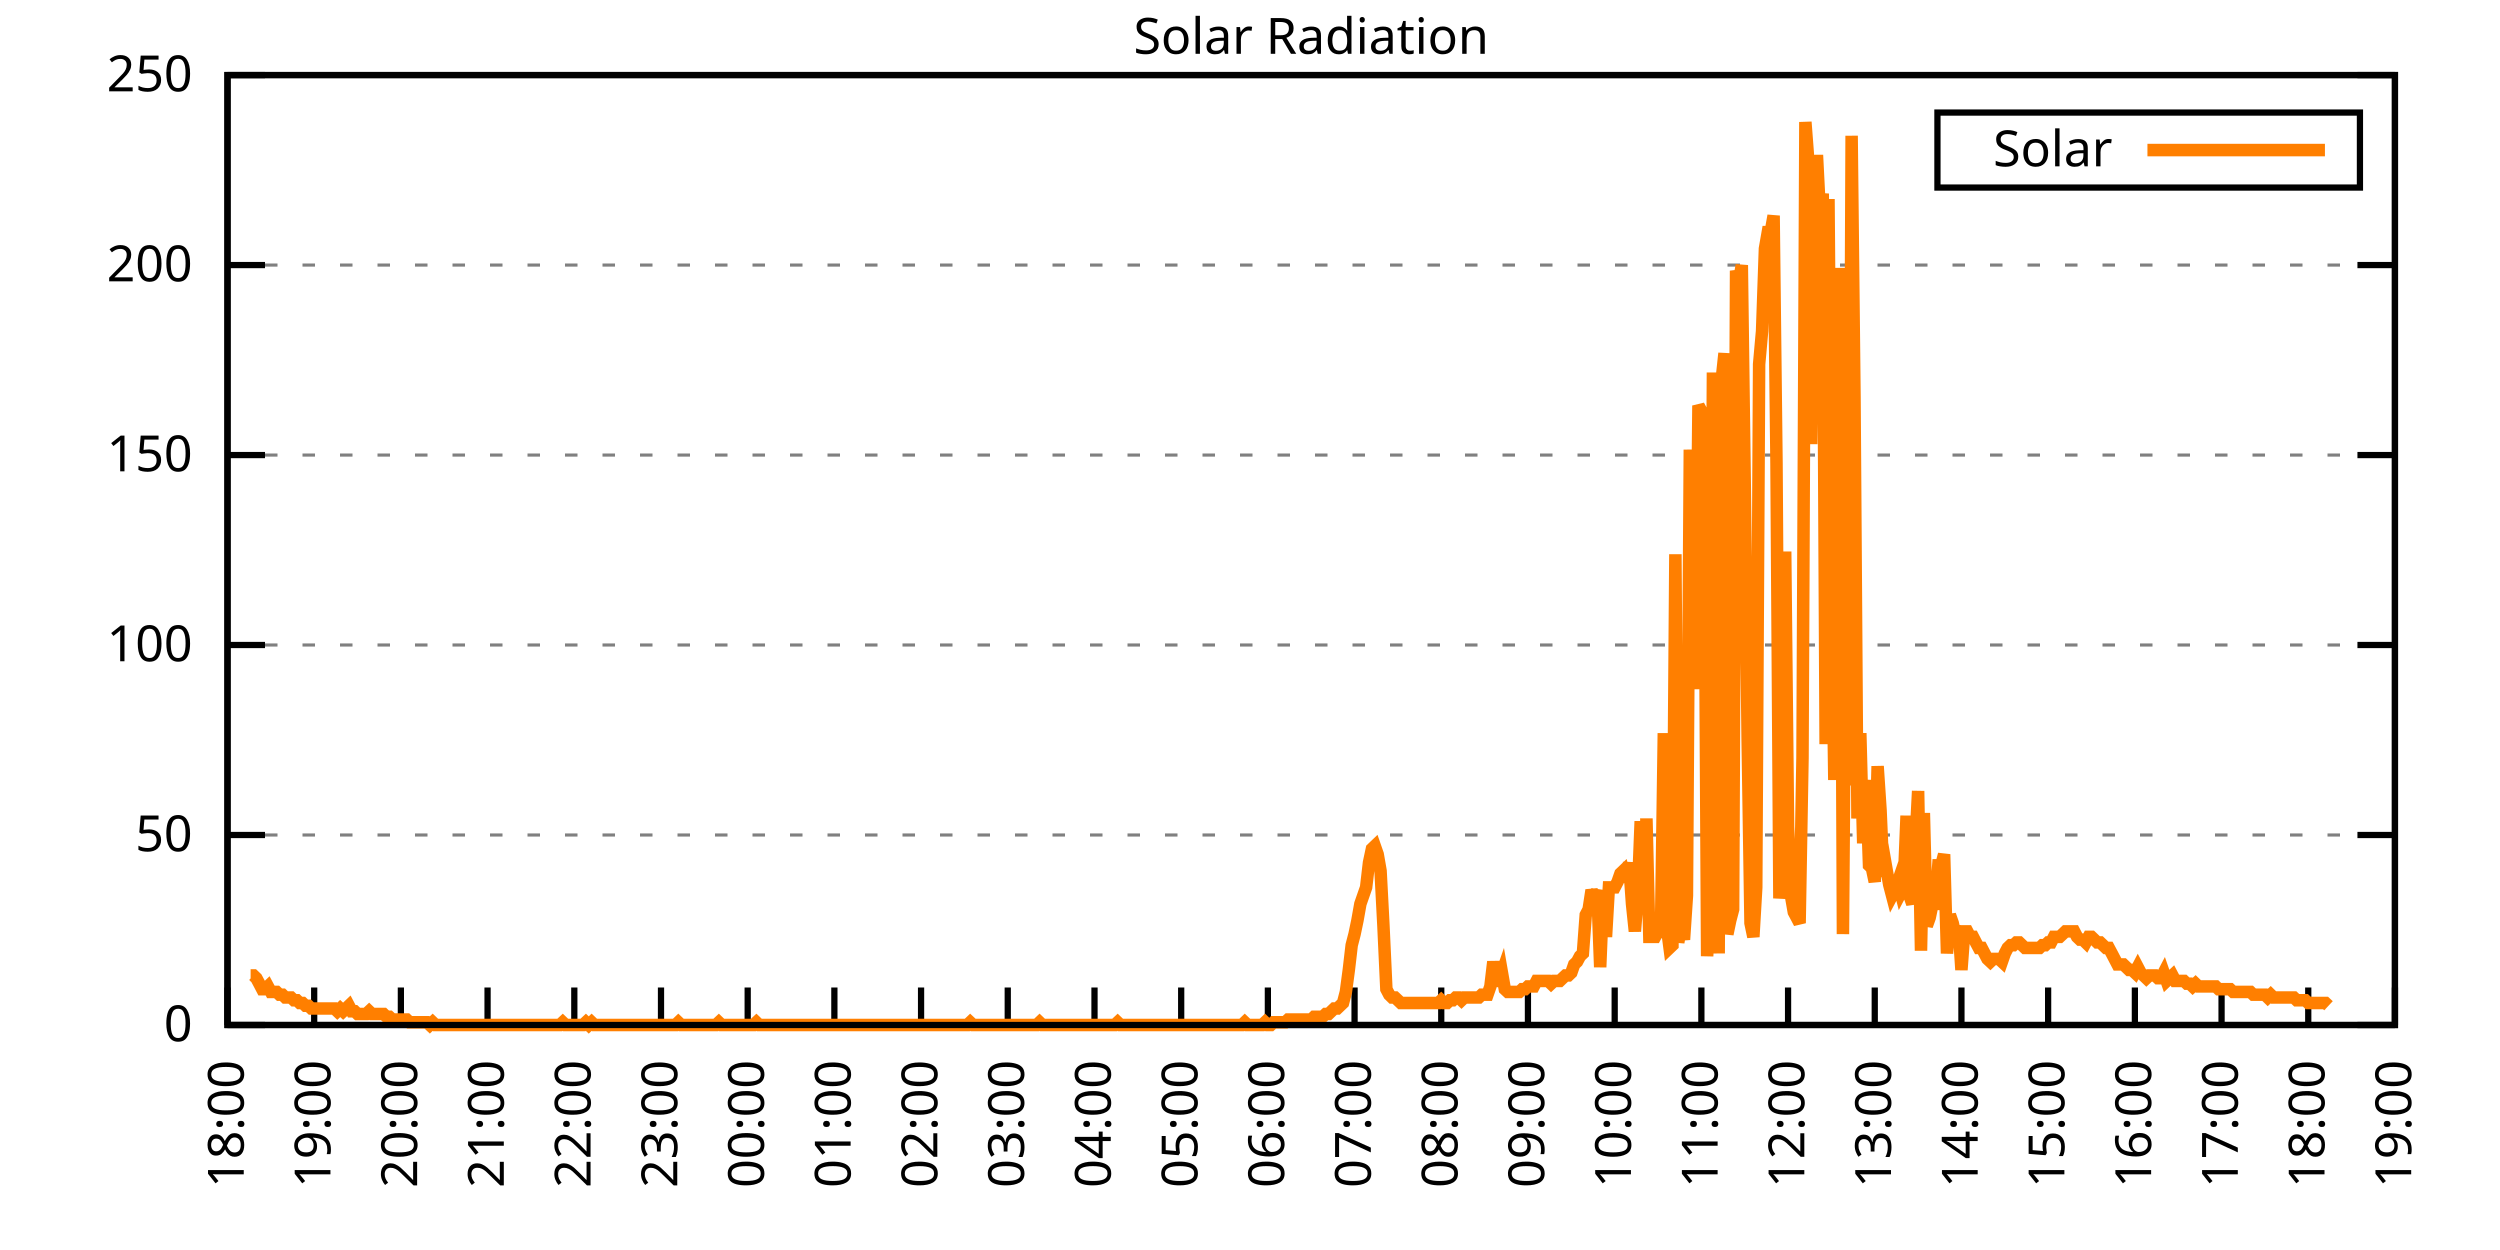
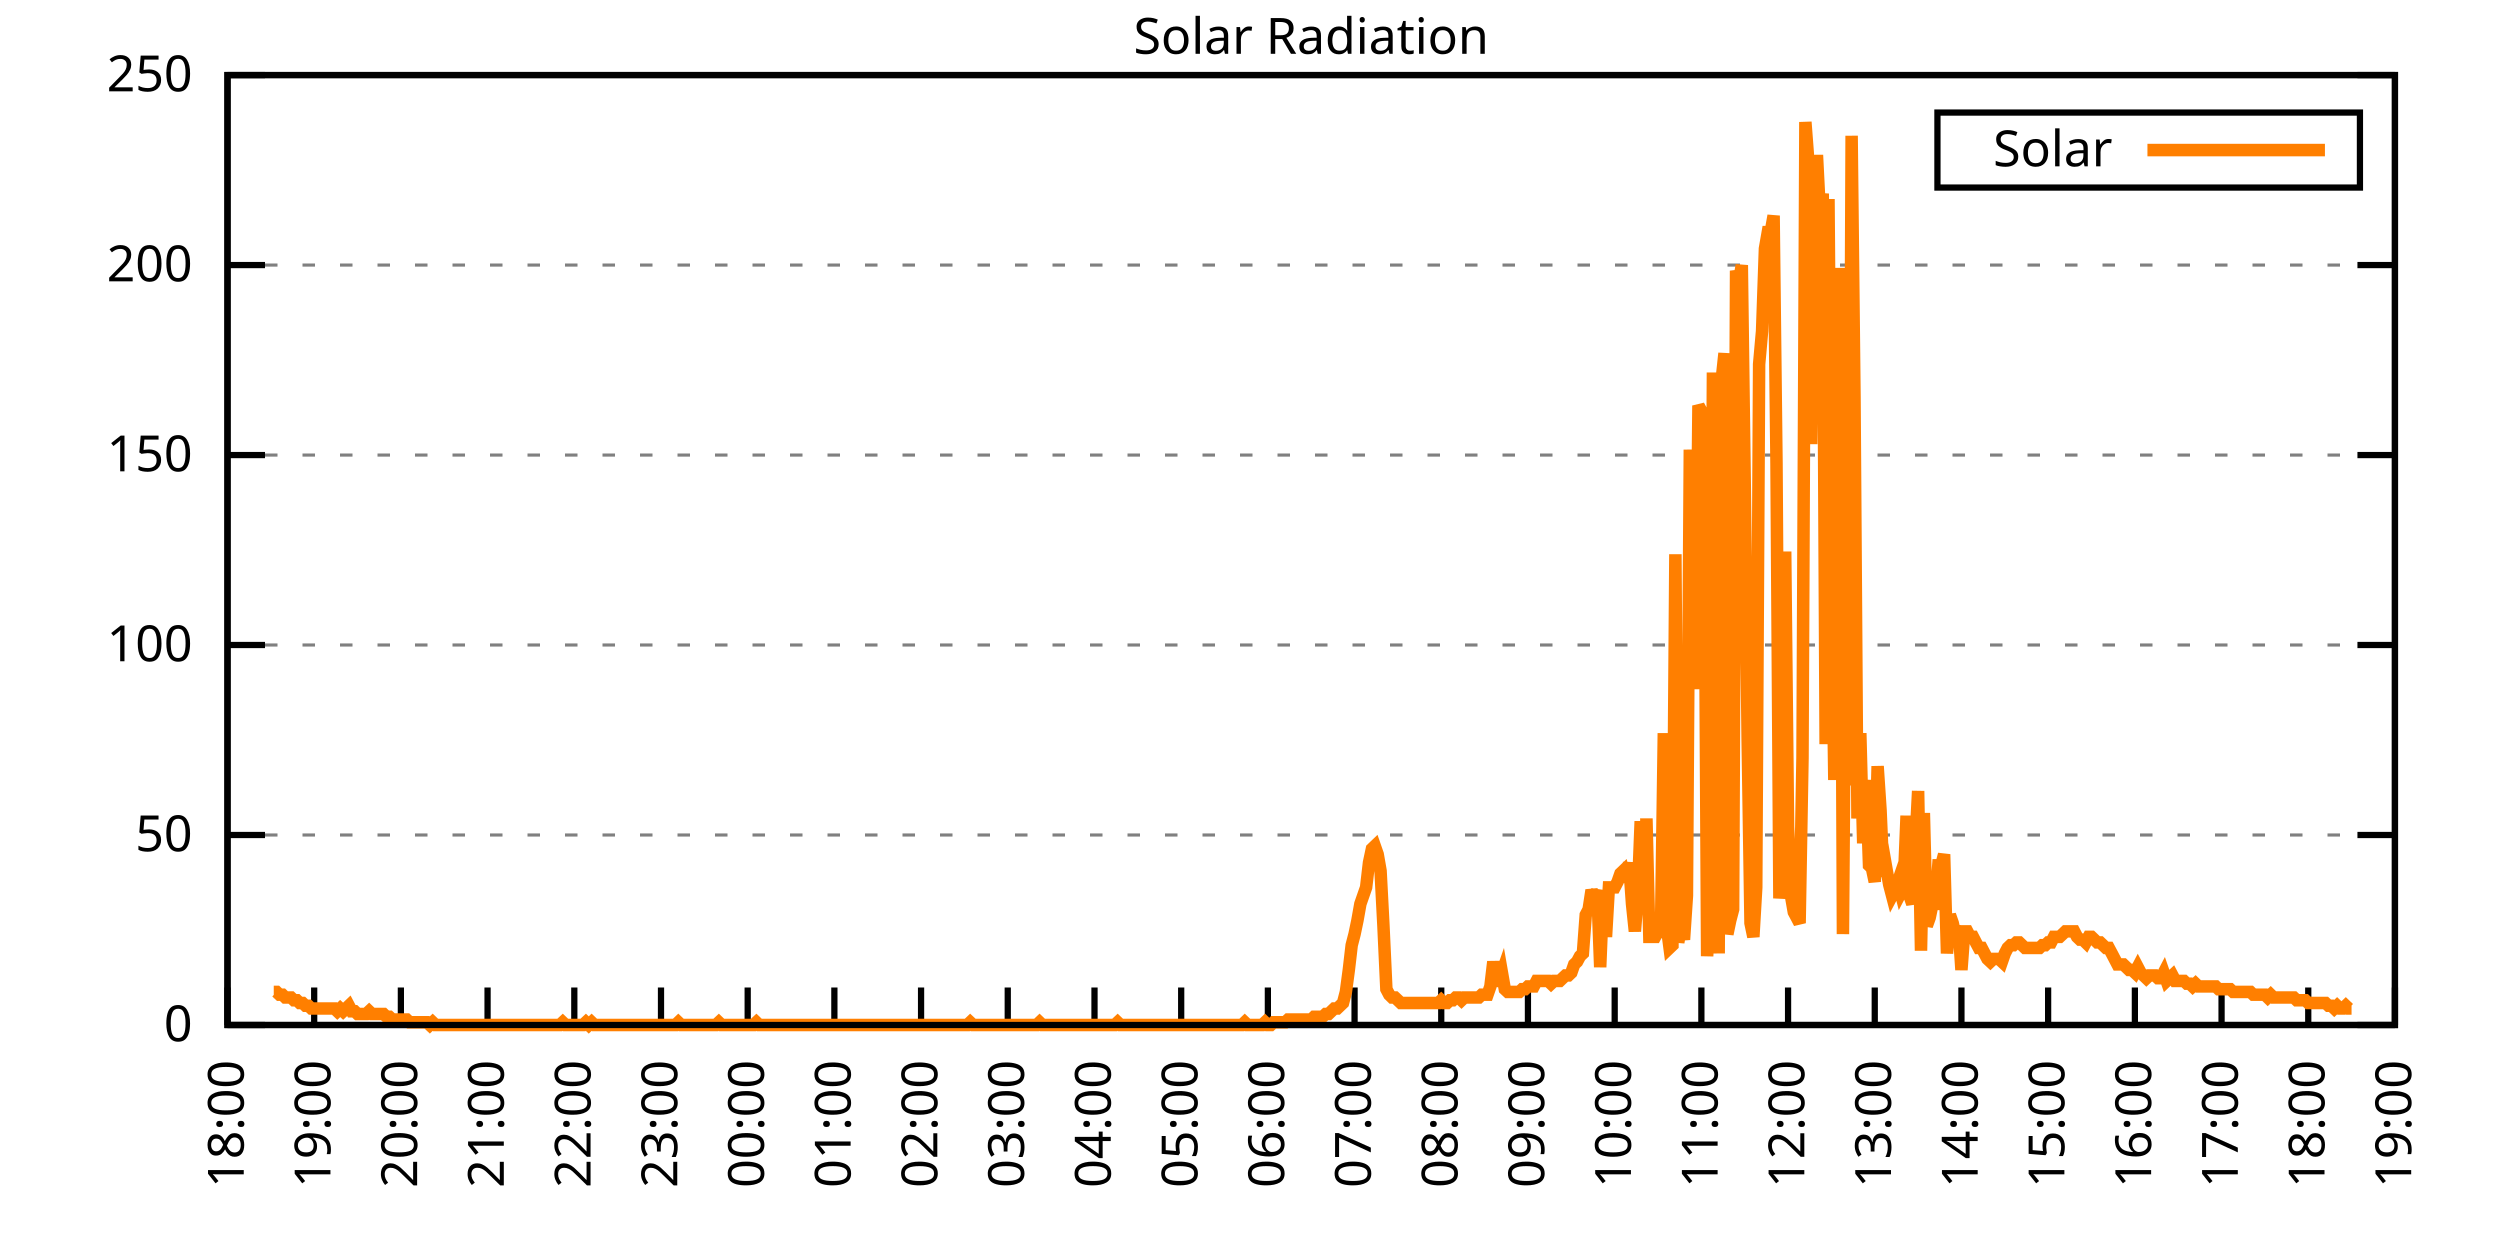
<svg xmlns="http://www.w3.org/2000/svg" xmlns:xlink="http://www.w3.org/1999/xlink" width="400" height="200" viewBox="0 0 400 200">
  <g id="gnuplot_canvas">
    <rect x="0" y="0" width="400" height="200" fill="none" />
    <defs>
      <circle id="gpDot" r="0.5" stroke-width="0.5" stroke="currentColor" />
      <path id="gpPt0" stroke-width="0.333" stroke="currentColor" d="M-1,0 h2 M0,-1 v2" />
      <path id="gpPt1" stroke-width="0.333" stroke="currentColor" d="M-1,-1 L1,1 M1,-1 L-1,1" />
      <path id="gpPt2" stroke-width="0.333" stroke="currentColor" d="M-1,0 L1,0 M0,-1 L0,1 M-1,-1 L1,1 M-1,1 L1,-1" />
      <rect id="gpPt3" stroke-width="0.333" stroke="currentColor" x="-1" y="-1" width="2" height="2" />
      <rect id="gpPt4" stroke-width="0.333" stroke="currentColor" fill="currentColor" x="-1" y="-1" width="2" height="2" />
      <circle id="gpPt5" stroke-width="0.333" stroke="currentColor" cx="0" cy="0" r="1" />
      <use xlink:href="#gpPt5" id="gpPt6" fill="currentColor" stroke="none" />
      <path id="gpPt7" stroke-width="0.333" stroke="currentColor" d="M0,-1.33 L-1.33,0.67 L1.33,0.67 z" />
      <use xlink:href="#gpPt7" id="gpPt8" fill="currentColor" stroke="none" />
      <use xlink:href="#gpPt7" id="gpPt9" stroke="currentColor" transform="rotate(180)" />
      <use xlink:href="#gpPt9" id="gpPt10" fill="currentColor" stroke="none" />
      <use xlink:href="#gpPt3" id="gpPt11" stroke="currentColor" transform="rotate(45)" />
      <use xlink:href="#gpPt11" id="gpPt12" fill="currentColor" stroke="none" />
      <path id="gpPt13" stroke-width="0.333" stroke="currentColor" d="M0,1.330 L1.265,0.411 L0.782,-1.067 L-0.782,-1.076 L-1.265,0.411 z" />
      <use xlink:href="#gpPt13" id="gpPt14" fill="currentColor" stroke="none" />
      <filter id="textbox" filterUnits="objectBoundingBox" x="0" y="0" height="1" width="1">
        <feFlood flood-color="white" flood-opacity="1" result="bgnd" />
        <feComposite in="SourceGraphic" in2="bgnd" operator="atop" />
      </filter>
      <filter id="greybox" filterUnits="objectBoundingBox" x="0" y="0" height="1" width="1">
        <feFlood flood-color="lightgrey" flood-opacity="1" result="grey" />
        <feComposite in="SourceGraphic" in2="grey" operator="atop" />
      </filter>
    </defs>
    <g fill="none" color="white" stroke="currentColor" stroke-width="1.00" stroke-linecap="butt" stroke-linejoin="miter">
</g>
    <g fill="none" color="black" stroke="currentColor" stroke-width="1.00" stroke-linecap="butt" stroke-linejoin="miter">
      <g stroke="none" shape-rendering="crispEdges">
        <polygon fill="rgb(255, 255, 255)" points="36.40,164.00 383.18,164.00 383.18,12.02 36.40,12.02 " />
      </g>
    </g>
    <g fill="none" color="black" stroke="currentColor" stroke-width="1.00" stroke-linecap="butt" stroke-linejoin="miter">
</g>
    <g fill="none" color="black" stroke="black" stroke-width="0.50" stroke-linecap="butt" stroke-linejoin="miter">
</g>
    <g fill="none" color="gray" stroke="currentColor" stroke-width="0.50" stroke-linecap="butt" stroke-linejoin="miter">
      <path stroke="gray" stroke-dasharray="2,4" class="gridline" d="M36.40,164.00 L383.19,164.00  " />
    </g>
    <g fill="none" color="gray" stroke="gray" stroke-width="1.00" stroke-linecap="butt" stroke-linejoin="miter">
</g>
    <g fill="none" color="black" stroke="currentColor" stroke-width="1.00" stroke-linecap="butt" stroke-linejoin="miter">
      <path stroke="black" d="M36.40,164.00 L42.40,164.00 M383.19,164.00 L377.19,164.00  " />
      <g transform="translate(30.80,166.60)" stroke="none" fill="black" font-family="Sans" font-size="8.00" text-anchor="end">
        <text>
          <tspan font-family="Sans"> 0</tspan>
        </text>
      </g>
    </g>
    <g fill="none" color="black" stroke="currentColor" stroke-width="1.00" stroke-linecap="butt" stroke-linejoin="miter">
</g>
    <g fill="none" color="black" stroke="black" stroke-width="0.50" stroke-linecap="butt" stroke-linejoin="miter">
</g>
    <g fill="none" color="gray" stroke="currentColor" stroke-width="0.50" stroke-linecap="butt" stroke-linejoin="miter">
      <path stroke="gray" stroke-dasharray="2,4" class="gridline" d="M36.40,133.60 L383.19,133.60  " />
    </g>
    <g fill="none" color="gray" stroke="gray" stroke-width="1.00" stroke-linecap="butt" stroke-linejoin="miter">
</g>
    <g fill="none" color="black" stroke="currentColor" stroke-width="1.00" stroke-linecap="butt" stroke-linejoin="miter">
      <path stroke="black" d="M36.40,133.60 L42.40,133.60 M383.19,133.60 L377.19,133.60  " />
      <g transform="translate(30.80,136.20)" stroke="none" fill="black" font-family="Sans" font-size="8.00" text-anchor="end">
        <text>
          <tspan font-family="Sans"> 50</tspan>
        </text>
      </g>
    </g>
    <g fill="none" color="black" stroke="currentColor" stroke-width="1.00" stroke-linecap="butt" stroke-linejoin="miter">
</g>
    <g fill="none" color="black" stroke="black" stroke-width="0.50" stroke-linecap="butt" stroke-linejoin="miter">
</g>
    <g fill="none" color="gray" stroke="currentColor" stroke-width="0.50" stroke-linecap="butt" stroke-linejoin="miter">
      <path stroke="gray" stroke-dasharray="2,4" class="gridline" d="M36.40,103.20 L383.19,103.20  " />
    </g>
    <g fill="none" color="gray" stroke="gray" stroke-width="1.00" stroke-linecap="butt" stroke-linejoin="miter">
</g>
    <g fill="none" color="black" stroke="currentColor" stroke-width="1.00" stroke-linecap="butt" stroke-linejoin="miter">
      <path stroke="black" d="M36.40,103.20 L42.40,103.20 M383.19,103.20 L377.19,103.20  " />
      <g transform="translate(30.80,105.80)" stroke="none" fill="black" font-family="Sans" font-size="8.00" text-anchor="end">
        <text>
          <tspan font-family="Sans"> 100</tspan>
        </text>
      </g>
    </g>
    <g fill="none" color="black" stroke="currentColor" stroke-width="1.00" stroke-linecap="butt" stroke-linejoin="miter">
</g>
    <g fill="none" color="black" stroke="black" stroke-width="0.50" stroke-linecap="butt" stroke-linejoin="miter">
</g>
    <g fill="none" color="gray" stroke="currentColor" stroke-width="0.50" stroke-linecap="butt" stroke-linejoin="miter">
      <path stroke="gray" stroke-dasharray="2,4" class="gridline" d="M36.40,72.81 L383.19,72.81  " />
    </g>
    <g fill="none" color="gray" stroke="gray" stroke-width="1.00" stroke-linecap="butt" stroke-linejoin="miter">
</g>
    <g fill="none" color="black" stroke="currentColor" stroke-width="1.00" stroke-linecap="butt" stroke-linejoin="miter">
      <path stroke="black" d="M36.40,72.81 L42.40,72.81 M383.19,72.81 L377.19,72.81  " />
      <g transform="translate(30.80,75.41)" stroke="none" fill="black" font-family="Sans" font-size="8.00" text-anchor="end">
        <text>
          <tspan font-family="Sans"> 150</tspan>
        </text>
      </g>
    </g>
    <g fill="none" color="black" stroke="currentColor" stroke-width="1.00" stroke-linecap="butt" stroke-linejoin="miter">
</g>
    <g fill="none" color="black" stroke="black" stroke-width="0.50" stroke-linecap="butt" stroke-linejoin="miter">
</g>
    <g fill="none" color="gray" stroke="currentColor" stroke-width="0.50" stroke-linecap="butt" stroke-linejoin="miter">
      <path stroke="gray" stroke-dasharray="2,4" class="gridline" d="M36.40,42.41 L383.19,42.41  " />
    </g>
    <g fill="none" color="gray" stroke="gray" stroke-width="1.00" stroke-linecap="butt" stroke-linejoin="miter">
</g>
    <g fill="none" color="black" stroke="currentColor" stroke-width="1.00" stroke-linecap="butt" stroke-linejoin="miter">
      <path stroke="black" d="M36.40,42.41 L42.40,42.41 M383.19,42.41 L377.19,42.41  " />
      <g transform="translate(30.80,45.01)" stroke="none" fill="black" font-family="Sans" font-size="8.00" text-anchor="end">
        <text>
          <tspan font-family="Sans"> 200</tspan>
        </text>
      </g>
    </g>
    <g fill="none" color="black" stroke="currentColor" stroke-width="1.00" stroke-linecap="butt" stroke-linejoin="miter">
</g>
    <g fill="none" color="black" stroke="black" stroke-width="0.50" stroke-linecap="butt" stroke-linejoin="miter">
</g>
    <g fill="none" color="gray" stroke="currentColor" stroke-width="0.50" stroke-linecap="butt" stroke-linejoin="miter">
      <path stroke="gray" stroke-dasharray="2,4" class="gridline" d="M36.40,12.01 L383.19,12.01  " />
    </g>
    <g fill="none" color="gray" stroke="gray" stroke-width="1.00" stroke-linecap="butt" stroke-linejoin="miter">
</g>
    <g fill="none" color="black" stroke="currentColor" stroke-width="1.00" stroke-linecap="butt" stroke-linejoin="miter">
      <path stroke="black" d="M36.40,12.01 L42.40,12.01 M383.19,12.01 L377.19,12.01  " />
      <g transform="translate(30.80,14.61)" stroke="none" fill="black" font-family="Sans" font-size="8.00" text-anchor="end">
        <text>
          <tspan font-family="Sans"> 250</tspan>
        </text>
      </g>
    </g>
    <g fill="none" color="black" stroke="currentColor" stroke-width="1.00" stroke-linecap="butt" stroke-linejoin="miter">
      <path stroke="black" d="M36.40,164.00 L36.40,158.00  " />
      <g transform="translate(39.00,169.60) rotate(270.00)" stroke="none" fill="black" font-family="Sans" font-size="8.00" text-anchor="end">
        <text>
          <tspan font-family="Sans">18:00</tspan>
        </text>
      </g>
    </g>
    <g fill="none" color="black" stroke="currentColor" stroke-width="1.00" stroke-linecap="butt" stroke-linejoin="miter">
      <path stroke="black" d="M50.27,164.00 L50.27,158.00  " />
      <g transform="translate(52.87,169.60) rotate(270.00)" stroke="none" fill="black" font-family="Sans" font-size="8.00" text-anchor="end">
        <text>
          <tspan font-family="Sans">19:00</tspan>
        </text>
      </g>
    </g>
    <g fill="none" color="black" stroke="currentColor" stroke-width="1.00" stroke-linecap="butt" stroke-linejoin="miter">
      <path stroke="black" d="M64.14,164.00 L64.14,158.00  " />
      <g transform="translate(66.74,169.60) rotate(270.00)" stroke="none" fill="black" font-family="Sans" font-size="8.00" text-anchor="end">
        <text>
          <tspan font-family="Sans">20:00</tspan>
        </text>
      </g>
    </g>
    <g fill="none" color="black" stroke="currentColor" stroke-width="1.00" stroke-linecap="butt" stroke-linejoin="miter">
      <path stroke="black" d="M78.01,164.00 L78.01,158.00  " />
      <g transform="translate(80.61,169.60) rotate(270.00)" stroke="none" fill="black" font-family="Sans" font-size="8.00" text-anchor="end">
        <text>
          <tspan font-family="Sans">21:00</tspan>
        </text>
      </g>
    </g>
    <g fill="none" color="black" stroke="currentColor" stroke-width="1.00" stroke-linecap="butt" stroke-linejoin="miter">
      <path stroke="black" d="M91.89,164.00 L91.89,158.00  " />
      <g transform="translate(94.49,169.60) rotate(270.00)" stroke="none" fill="black" font-family="Sans" font-size="8.00" text-anchor="end">
        <text>
          <tspan font-family="Sans">22:00</tspan>
        </text>
      </g>
    </g>
    <g fill="none" color="black" stroke="currentColor" stroke-width="1.00" stroke-linecap="butt" stroke-linejoin="miter">
      <path stroke="black" d="M105.76,164.00 L105.76,158.00  " />
      <g transform="translate(108.36,169.60) rotate(270.00)" stroke="none" fill="black" font-family="Sans" font-size="8.00" text-anchor="end">
        <text>
          <tspan font-family="Sans">23:00</tspan>
        </text>
      </g>
    </g>
    <g fill="none" color="black" stroke="currentColor" stroke-width="1.00" stroke-linecap="butt" stroke-linejoin="miter">
      <path stroke="black" d="M119.63,164.00 L119.63,158.00  " />
      <g transform="translate(122.23,169.60) rotate(270.00)" stroke="none" fill="black" font-family="Sans" font-size="8.00" text-anchor="end">
        <text>
          <tspan font-family="Sans">00:00</tspan>
        </text>
      </g>
    </g>
    <g fill="none" color="black" stroke="currentColor" stroke-width="1.00" stroke-linecap="butt" stroke-linejoin="miter">
      <path stroke="black" d="M133.50,164.00 L133.50,158.00  " />
      <g transform="translate(136.10,169.60) rotate(270.00)" stroke="none" fill="black" font-family="Sans" font-size="8.00" text-anchor="end">
        <text>
          <tspan font-family="Sans">01:00</tspan>
        </text>
      </g>
    </g>
    <g fill="none" color="black" stroke="currentColor" stroke-width="1.00" stroke-linecap="butt" stroke-linejoin="miter">
      <path stroke="black" d="M147.37,164.00 L147.37,158.00  " />
      <g transform="translate(149.97,169.60) rotate(270.00)" stroke="none" fill="black" font-family="Sans" font-size="8.00" text-anchor="end">
        <text>
          <tspan font-family="Sans">02:00</tspan>
        </text>
      </g>
    </g>
    <g fill="none" color="black" stroke="currentColor" stroke-width="1.00" stroke-linecap="butt" stroke-linejoin="miter">
      <path stroke="black" d="M161.24,164.00 L161.24,158.00  " />
      <g transform="translate(163.84,169.60) rotate(270.00)" stroke="none" fill="black" font-family="Sans" font-size="8.00" text-anchor="end">
        <text>
          <tspan font-family="Sans">03:00</tspan>
        </text>
      </g>
    </g>
    <g fill="none" color="black" stroke="currentColor" stroke-width="1.00" stroke-linecap="butt" stroke-linejoin="miter">
      <path stroke="black" d="M175.12,164.00 L175.12,158.00  " />
      <g transform="translate(177.72,169.60) rotate(270.00)" stroke="none" fill="black" font-family="Sans" font-size="8.00" text-anchor="end">
        <text>
          <tspan font-family="Sans">04:00</tspan>
        </text>
      </g>
    </g>
    <g fill="none" color="black" stroke="currentColor" stroke-width="1.00" stroke-linecap="butt" stroke-linejoin="miter">
      <path stroke="black" d="M188.99,164.00 L188.99,158.00  " />
      <g transform="translate(191.59,169.60) rotate(270.00)" stroke="none" fill="black" font-family="Sans" font-size="8.00" text-anchor="end">
        <text>
          <tspan font-family="Sans">05:00</tspan>
        </text>
      </g>
    </g>
    <g fill="none" color="black" stroke="currentColor" stroke-width="1.00" stroke-linecap="butt" stroke-linejoin="miter">
      <path stroke="black" d="M202.86,164.00 L202.86,158.00  " />
      <g transform="translate(205.46,169.60) rotate(270.00)" stroke="none" fill="black" font-family="Sans" font-size="8.00" text-anchor="end">
        <text>
          <tspan font-family="Sans">06:00</tspan>
        </text>
      </g>
    </g>
    <g fill="none" color="black" stroke="currentColor" stroke-width="1.00" stroke-linecap="butt" stroke-linejoin="miter">
      <path stroke="black" d="M216.73,164.00 L216.73,158.00  " />
      <g transform="translate(219.33,169.60) rotate(270.00)" stroke="none" fill="black" font-family="Sans" font-size="8.00" text-anchor="end">
        <text>
          <tspan font-family="Sans">07:00</tspan>
        </text>
      </g>
    </g>
    <g fill="none" color="black" stroke="currentColor" stroke-width="1.00" stroke-linecap="butt" stroke-linejoin="miter">
      <path stroke="black" d="M230.60,164.00 L230.60,158.00  " />
      <g transform="translate(233.20,169.60) rotate(270.00)" stroke="none" fill="black" font-family="Sans" font-size="8.00" text-anchor="end">
        <text>
          <tspan font-family="Sans">08:00</tspan>
        </text>
      </g>
    </g>
    <g fill="none" color="black" stroke="currentColor" stroke-width="1.00" stroke-linecap="butt" stroke-linejoin="miter">
      <path stroke="black" d="M244.47,164.00 L244.47,158.00  " />
      <g transform="translate(247.07,169.60) rotate(270.00)" stroke="none" fill="black" font-family="Sans" font-size="8.00" text-anchor="end">
        <text>
          <tspan font-family="Sans">09:00</tspan>
        </text>
      </g>
    </g>
    <g fill="none" color="black" stroke="currentColor" stroke-width="1.00" stroke-linecap="butt" stroke-linejoin="miter">
      <path stroke="black" d="M258.35,164.00 L258.35,158.00  " />
      <g transform="translate(260.95,169.60) rotate(270.00)" stroke="none" fill="black" font-family="Sans" font-size="8.00" text-anchor="end">
        <text>
          <tspan font-family="Sans">10:00</tspan>
        </text>
      </g>
    </g>
    <g fill="none" color="black" stroke="currentColor" stroke-width="1.00" stroke-linecap="butt" stroke-linejoin="miter">
      <path stroke="black" d="M272.22,164.00 L272.22,158.00  " />
      <g transform="translate(274.82,169.60) rotate(270.00)" stroke="none" fill="black" font-family="Sans" font-size="8.00" text-anchor="end">
        <text>
          <tspan font-family="Sans">11:00</tspan>
        </text>
      </g>
    </g>
    <g fill="none" color="black" stroke="currentColor" stroke-width="1.00" stroke-linecap="butt" stroke-linejoin="miter">
      <path stroke="black" d="M286.09,164.00 L286.09,158.00  " />
      <g transform="translate(288.69,169.60) rotate(270.00)" stroke="none" fill="black" font-family="Sans" font-size="8.00" text-anchor="end">
        <text>
          <tspan font-family="Sans">12:00</tspan>
        </text>
      </g>
    </g>
    <g fill="none" color="black" stroke="currentColor" stroke-width="1.00" stroke-linecap="butt" stroke-linejoin="miter">
      <path stroke="black" d="M299.96,164.00 L299.96,158.00  " />
      <g transform="translate(302.56,169.60) rotate(270.00)" stroke="none" fill="black" font-family="Sans" font-size="8.00" text-anchor="end">
        <text>
          <tspan font-family="Sans">13:00</tspan>
        </text>
      </g>
    </g>
    <g fill="none" color="black" stroke="currentColor" stroke-width="1.00" stroke-linecap="butt" stroke-linejoin="miter">
      <path stroke="black" d="M313.83,164.00 L313.83,158.00  " />
      <g transform="translate(316.43,169.60) rotate(270.00)" stroke="none" fill="black" font-family="Sans" font-size="8.00" text-anchor="end">
        <text>
          <tspan font-family="Sans">14:00</tspan>
        </text>
      </g>
    </g>
    <g fill="none" color="black" stroke="currentColor" stroke-width="1.00" stroke-linecap="butt" stroke-linejoin="miter">
      <path stroke="black" d="M327.70,164.00 L327.70,158.00  " />
      <g transform="translate(330.30,169.60) rotate(270.00)" stroke="none" fill="black" font-family="Sans" font-size="8.00" text-anchor="end">
        <text>
          <tspan font-family="Sans">15:00</tspan>
        </text>
      </g>
    </g>
    <g fill="none" color="black" stroke="currentColor" stroke-width="1.00" stroke-linecap="butt" stroke-linejoin="miter">
      <path stroke="black" d="M341.58,164.00 L341.58,158.00  " />
      <g transform="translate(344.18,169.60) rotate(270.00)" stroke="none" fill="black" font-family="Sans" font-size="8.00" text-anchor="end">
        <text>
          <tspan font-family="Sans">16:00</tspan>
        </text>
      </g>
    </g>
    <g fill="none" color="black" stroke="currentColor" stroke-width="1.00" stroke-linecap="butt" stroke-linejoin="miter">
      <path stroke="black" d="M355.45,164.00 L355.45,158.00  " />
      <g transform="translate(358.05,169.60) rotate(270.00)" stroke="none" fill="black" font-family="Sans" font-size="8.00" text-anchor="end">
        <text>
          <tspan font-family="Sans">17:00</tspan>
        </text>
      </g>
    </g>
    <g fill="none" color="black" stroke="currentColor" stroke-width="1.00" stroke-linecap="butt" stroke-linejoin="miter">
      <path stroke="black" d="M369.32,164.00 L369.32,158.00  " />
      <g transform="translate(371.92,169.60) rotate(270.00)" stroke="none" fill="black" font-family="Sans" font-size="8.00" text-anchor="end">
        <text>
          <tspan font-family="Sans">18:00</tspan>
        </text>
      </g>
    </g>
    <g fill="none" color="black" stroke="currentColor" stroke-width="1.00" stroke-linecap="butt" stroke-linejoin="miter">
      <path stroke="black" d="M383.19,164.00 L383.19,158.00  " />
      <g transform="translate(385.79,169.60) rotate(270.00)" stroke="none" fill="black" font-family="Sans" font-size="8.00" text-anchor="end">
        <text>
          <tspan font-family="Sans">19:00</tspan>
        </text>
      </g>
    </g>
    <g fill="none" color="black" stroke="currentColor" stroke-width="1.00" stroke-linecap="butt" stroke-linejoin="miter">
</g>
    <g fill="none" color="black" stroke="currentColor" stroke-width="1.00" stroke-linecap="butt" stroke-linejoin="miter">
      <path stroke="black" d="M36.40,12.01 L36.40,164.00 L383.19,164.00 L383.19,12.01 L36.40,12.01 Z  " />
    </g>
    <g fill="none" color="black" stroke="currentColor" stroke-width="1.00" stroke-linecap="butt" stroke-linejoin="miter">
</g>
    <g fill="none" color="black" stroke="currentColor" stroke-width="1.00" stroke-linecap="butt" stroke-linejoin="miter">
      <path stroke="black" d="M309.99,30.01 L309.99,18.01 L377.59,18.01 L377.59,30.01 L309.99,30.01 Z  " />
    </g>
    <g id="Solar_Radiation_plot_1">
      <g fill="none" color="white" stroke="black" stroke-width="2.00" stroke-linecap="butt" stroke-linejoin="miter">
</g>
      <g fill="none" color="black" stroke="currentColor" stroke-width="2.00" stroke-linecap="butt" stroke-linejoin="miter">
        <g transform="translate(337.99,26.61)" stroke="none" fill="black" font-family="Sans" font-size="8.00" text-anchor="end">
          <text>
            <tspan font-family="Sans">Solar</tspan>
          </text>
        </g>
      </g>
      <g fill="none" color="black" stroke="currentColor" stroke-width="2.00" stroke-linecap="butt" stroke-linejoin="miter">
-         <path stroke="rgb(255, 127,   0)" d="M343.59,24.01 L371.99,24.01 M40.10,156.07 L40.56,156.07 L41.02,156.51 L41.49,157.39 L41.95,158.27 L42.41,158.27   L42.87,157.83 L43.34,158.71 L43.80,158.71 L44.26,158.71 L44.72,159.15 L45.19,159.15 L45.65,159.60 L46.11,159.60   L46.57,159.60 L47.03,160.04 L47.50,160.04 L47.96,160.48 L48.42,160.48 L48.88,160.92 L49.35,160.92 L49.81,161.36   L50.27,161.36 L50.73,161.36 L51.20,161.36 L51.66,161.36 L52.12,161.36 L52.58,161.36 L53.05,161.36 L53.51,161.36   L53.97,161.80 L54.43,161.36 L54.90,161.80 L55.36,161.36 L55.82,160.92 L56.28,161.80 L56.75,161.80 L57.21,162.24   L57.67,162.24 L58.13,162.24 L58.59,162.24 L59.06,161.80 L59.52,162.24 L59.98,162.24 L60.44,162.24 L60.91,162.24   L61.37,162.24 L61.83,162.68 L62.29,162.68 L62.76,163.12 L63.22,163.12 L63.68,163.12 L64.14,163.12 L64.61,163.12   L65.07,163.12 L65.53,163.56 L65.99,163.56 L66.46,163.56 L66.92,163.56 L67.38,163.56 L67.84,163.56 L68.30,163.56   L68.77,164.00 L69.23,163.56 L69.69,164.00 L70.15,164.00 L70.62,164.00 L71.08,164.00 L71.54,164.00 L72.00,164.00   L72.47,164.00 L72.93,164.00 L73.39,164.00 L73.85,164.00 L74.32,164.00 L74.78,164.00 L75.24,164.00 L75.70,164.00   L76.17,164.00 L76.63,164.00 L77.09,164.00 L77.55,164.00 L78.01,164.00 L78.48,164.00 L78.94,164.00 L79.40,164.00   L79.86,164.00 L80.33,164.00 L80.79,164.00 L81.25,164.00 L81.71,164.00 L82.18,164.00 L82.64,164.00 L83.10,164.00   L83.56,164.00 L84.03,164.00 L84.49,164.00 L84.95,164.00 L85.41,164.00 L85.88,164.00 L86.34,164.00 L86.80,164.00   L87.26,164.00 L87.72,164.00 L88.19,164.00 L88.65,164.00 L89.11,164.00 L89.57,164.00 L90.04,163.56 L90.50,164.00   L90.96,164.00 L91.42,164.00 L91.89,164.00 L92.35,164.00 L92.81,164.00 L93.27,164.00 L93.74,163.56 L94.20,164.00   L94.66,163.56 L95.12,164.00 L95.59,164.00 L96.05,164.00 L96.51,164.00 L96.97,164.00 L97.44,164.00 L97.90,164.00   L98.36,164.00 L98.82,164.00 L99.28,164.00 L99.75,164.00 L100.21,164.00 L100.67,164.00 L101.13,164.00 L101.60,164.00   L102.06,164.00 L102.52,164.00 L102.98,164.00 L103.45,164.00 L103.91,164.00 L104.37,164.00 L104.83,164.00 L105.30,164.00   L105.76,164.00 L106.22,164.00 L106.68,164.00 L107.15,164.00 L107.61,164.00 L108.07,164.00 L108.53,163.56 L108.99,164.00   L109.46,164.00 L109.92,164.00 L110.38,164.00 L110.84,164.00 L111.31,164.00 L111.77,164.00 L112.23,164.00 L112.69,164.00   L113.16,164.00 L113.62,164.00 L114.08,164.00 L114.54,164.00 L115.01,163.56 L115.47,164.00 L115.93,164.00 L116.39,164.00   L116.86,164.00 L117.32,164.00 L117.78,164.00 L118.24,164.00 L118.70,164.00 L119.17,164.00 L119.63,164.00 L120.09,164.00   L120.55,164.00 L121.02,163.56 L121.48,164.00 L121.94,164.00 L122.40,164.00 L122.87,164.00 L123.33,164.00 L123.79,164.00   L124.25,164.00 L124.72,164.00 L125.18,164.00 L125.64,164.00 L126.10,164.00 L126.57,164.00 L127.03,164.00 L127.49,164.00   L127.95,164.00 L128.41,164.00 L128.88,164.00 L129.34,164.00 L129.80,164.00 L130.26,164.00 L130.73,164.00 L131.19,164.00   L131.65,164.00 L132.11,164.00 L132.58,164.00 L133.04,164.00 L133.50,164.00 L133.96,164.00 L134.43,164.00 L134.89,164.00   L135.35,164.00 L135.81,164.00 L136.28,164.00 L136.74,164.00 L137.20,164.00 L137.66,164.00 L138.13,164.00 L138.59,164.00   L139.05,164.00 L139.51,164.00 L139.97,164.00 L140.44,164.00 L140.90,164.00 L141.36,164.00 L141.82,164.00 L142.29,164.00   L142.75,164.00 L143.21,164.00 L143.67,164.00 L144.14,164.00 L144.60,164.00 L145.06,164.00 L145.52,164.00 L145.99,164.00   L146.45,164.00 L146.91,164.00 L147.37,164.00 L147.84,164.00 L148.30,164.00 L148.76,164.00 L149.22,164.00 L149.68,164.00   L150.15,164.00 L150.61,164.00 L151.07,164.00 L151.53,164.00 L152.00,164.00 L152.46,164.00 L152.92,164.00 L153.38,164.00   L153.85,164.00 L154.31,164.00 L154.77,164.00 L155.23,163.56 L155.70,164.00 L156.16,164.00 L156.62,164.00 L157.08,164.00   L157.55,164.00 L158.01,164.00 L158.47,164.00 L158.93,164.00 L159.39,164.00 L159.86,164.00 L160.32,164.00 L160.78,164.00   L161.24,164.00 L161.71,164.00 L162.17,164.00 L162.63,164.00 L163.09,164.00 L163.56,164.00 L164.02,164.00 L164.48,164.00   L164.94,164.00 L165.41,164.00 L165.87,164.00 L166.33,163.56 L166.79,164.00 L167.26,164.00 L167.72,164.00 L168.18,164.00   L168.64,164.00 L169.10,164.00 L169.57,164.00 L170.03,164.00 L170.49,164.00 L170.95,164.00 L171.42,164.00 L171.88,164.00   L172.34,164.00 L172.80,164.00 L173.27,164.00 L173.73,164.00 L174.19,164.00 L174.65,164.00 L175.12,164.00 L175.58,164.00   L176.04,164.00 L176.50,164.00 L176.97,164.00 L177.43,164.00 L177.89,164.00 L178.35,164.00 L178.82,163.56 L179.28,164.00   L179.74,164.00 L180.20,164.00 L180.66,164.00 L181.13,164.00 L181.59,164.00 L182.05,164.00 L182.51,164.00 L182.98,164.00   L183.44,164.00 L183.90,164.00 L184.36,164.00 L184.83,164.00 L185.29,164.00 L185.75,164.00 L186.21,164.00 L186.68,164.00   L187.14,164.00 L187.60,164.00 L188.06,164.00 L188.53,164.00 L188.99,164.00 L189.45,164.00 L189.91,164.00 L190.37,164.00   L190.84,164.00 L191.30,164.00 L191.76,164.00 L192.22,164.00 L192.69,164.00 L193.15,164.00 L193.61,164.00 L194.07,164.00   L194.54,164.00 L195.00,164.00 L195.46,164.00 L195.92,164.00 L196.39,164.00 L196.85,164.00 L197.31,164.00 L197.77,164.00   L198.24,164.00 L198.70,164.00 L199.16,163.56 L199.62,164.00 L200.08,164.00 L200.55,164.00 L201.01,164.00 L201.47,164.00   L201.93,164.00 L202.40,163.56 L202.86,164.00 L203.32,164.00 L203.78,163.56 L204.25,163.56 L204.71,163.56 L205.17,163.56   L205.63,163.56 L206.10,163.12 L206.56,163.12 L207.02,163.12 L207.48,163.12 L207.95,163.12 L208.41,163.12 L208.87,163.12   L209.33,163.12 L209.80,163.12 L210.26,162.68 L210.72,162.68 L211.18,162.68 L211.64,162.68 L212.11,162.24 L212.57,162.24   L213.03,161.80 L213.49,161.36 L213.96,161.36 L214.42,160.92 L214.88,160.48 L215.34,158.71 L215.81,155.19 L216.27,151.23   L216.73,149.46 L217.19,147.26 L217.66,144.62 L218.12,143.30 L218.58,141.98 L219.04,138.01 L219.51,135.81 L219.97,135.37   L220.43,136.69 L220.89,139.33 L221.35,148.14 L221.82,158.27 L222.28,159.15 L222.74,159.60 L223.20,159.60 L223.67,160.04   L224.13,160.48 L224.59,160.48 L225.05,160.48 L225.52,160.48 L225.98,160.48 L226.44,160.48 L226.90,160.48 L227.37,160.48   L227.83,160.48 L228.29,160.48 L228.75,160.48 L229.22,160.48 L229.68,160.48 L230.14,160.48 L230.60,160.04 L231.06,160.48   L231.53,160.48 L231.99,160.04 L232.45,160.04 L232.91,159.60 L233.38,159.60 L233.84,160.04 L234.30,159.60 L234.76,159.60   L235.23,159.60 L235.69,159.60 L236.15,159.60 L236.61,159.60 L237.08,159.15 L237.54,159.15 L238.00,159.15 L238.46,157.83   L238.93,153.87 L239.39,156.95 L239.85,156.95 L240.31,155.63 L240.77,158.27 L241.24,158.71 L241.70,158.71 L242.16,158.71   L242.62,158.71 L243.09,158.71 L243.55,158.27 L244.01,158.27 L244.47,157.83 L244.94,157.83 L245.40,157.83 L245.86,156.95   L246.32,156.95 L246.79,156.95 L247.25,156.95 L247.71,156.95 L248.17,157.39 L248.64,156.95 L249.10,156.95 L249.56,156.95   L250.02,156.51 L250.49,156.07 L250.95,156.07 L251.41,155.63 L251.87,154.31 L252.33,153.87 L252.80,152.99 L253.26,152.55   L253.72,146.38 L254.18,145.50 L254.65,142.42 L255.11,143.74 L255.57,142.42 L256.03,154.75 L256.50,143.30 L256.96,149.90   L257.42,141.98 L257.88,141.98 L258.35,141.98 L258.81,141.09 L259.27,139.77 L259.73,139.33 L260.20,141.09 L260.66,138.01   L261.12,144.62 L261.58,149.02 L262.04,143.30 L262.51,131.40 L262.97,145.06 L263.43,130.96 L263.89,149.90 L264.36,149.90   L264.82,149.90 L265.28,149.02 L265.74,149.90 L266.21,117.31 L266.67,148.14 L267.13,151.67 L267.59,151.23 L268.06,88.68   L268.52,150.79 L268.98,148.14 L269.44,150.34 L269.91,143.30 L270.37,71.94 L270.83,98.81 L271.29,110.26 L271.75,64.89   L272.22,65.77 L272.68,73.26 L273.14,152.99 L273.60,143.74 L274.07,59.60 L274.53,115.99 L274.99,152.55 L275.45,60.93   L275.92,56.52 L276.38,149.46 L276.84,147.26 L277.30,145.50 L277.77,43.31 L278.23,45.07 L278.69,42.42 L279.15,76.78   L279.62,118.19 L280.08,147.70 L280.54,149.90 L281.00,141.98 L281.46,58.28 L281.93,53.00 L282.39,39.78 L282.85,37.14   L283.31,37.14 L283.78,34.50 L284.24,74.14 L284.70,143.74 L285.16,139.33 L285.63,88.24 L286.09,132.28 L286.55,143.30   L287.01,145.94 L287.48,146.82 L287.94,147.70 L288.40,121.27 L288.86,19.52 L289.33,25.69 L289.79,71.06 L290.25,34.94   L290.71,24.81 L291.18,34.06 L291.64,30.97 L292.10,119.07 L292.56,31.85 L293.02,90.44 L293.49,124.80 L293.95,73.70   L294.41,42.87 L294.87,149.46 L295.34,89.56 L295.80,125.68 L296.26,21.72 L296.72,63.57 L297.19,130.96 L297.65,117.31   L298.11,134.93 L298.57,124.80 L299.04,138.45 L299.50,138.89 L299.96,141.09 L300.42,122.59 L300.89,129.64 L301.35,140.21   L301.81,138.89 L302.27,141.54 L302.73,143.30 L303.20,142.42 L303.66,141.09 L304.12,142.86 L304.58,141.98 L305.05,130.52   L305.51,143.30 L305.97,144.62 L306.43,135.81 L306.90,126.56 L307.36,152.11 L307.82,130.08 L308.28,148.14 L308.75,146.82   L309.21,144.62 L309.67,144.62 L310.13,138.45 L310.60,138.45 L311.06,136.69 L311.52,152.55 L311.98,146.38 L312.44,147.70   L312.91,149.90 L313.37,148.14 L313.83,155.19 L314.29,149.02 L314.76,149.02 L315.22,149.90 L315.68,149.90 L316.14,150.79   L316.61,151.67 L317.07,151.67 L317.53,152.55 L317.99,153.43 L318.46,153.87 L318.92,153.43 L319.38,153.43 L319.84,153.43   L320.31,153.87 L320.77,152.55 L321.23,151.67 L321.69,151.23 L322.15,151.23 L322.62,150.79 L323.08,150.79 L323.54,151.23   L324.00,151.67 L324.47,151.67 L324.93,151.67 L325.39,151.67 L325.85,151.67 L326.32,151.67 L326.78,151.23 L327.24,151.23   L327.70,150.79 L328.17,150.79 L328.63,149.90 L329.09,149.90 L329.55,149.90 L330.02,149.46 L330.48,149.02 L330.94,149.02   L331.40,149.02 L331.87,149.02 L332.33,149.90 L332.79,150.34 L333.25,150.34 L333.71,150.79 L334.18,149.90 L334.64,149.90   L335.10,150.34 L335.56,150.79 L336.03,150.79 L336.49,151.23 L336.95,151.67 L337.41,151.67 L337.88,152.55 L338.34,153.43   L338.80,154.31 L339.26,154.31 L339.73,154.31 L340.19,154.75 L340.65,155.19 L341.11,155.19 L341.58,155.63 L342.04,154.75   L342.50,155.63 L342.96,156.07 L343.42,156.51 L343.89,156.07 L344.35,156.07 L344.81,156.07 L345.27,156.51 L345.74,156.51   L346.20,155.63 L346.66,156.95 L347.12,156.51 L347.59,156.07 L348.05,156.95 L348.51,156.95 L348.97,156.95 L349.44,156.95   L349.90,157.39 L350.36,157.39 L350.82,157.83 L351.29,157.39 L351.75,157.83 L352.21,157.83 L352.67,157.83 L353.13,157.83   L353.60,157.83 L354.06,157.83 L354.52,157.83 L354.98,158.27 L355.45,158.27 L355.91,158.27 L356.37,158.27 L356.83,158.27   L357.30,158.71 L357.76,158.71 L358.22,158.71 L358.68,158.71 L359.15,158.71 L359.61,158.71 L360.07,158.71 L360.53,159.15   L361.00,159.15 L361.46,159.15 L361.92,159.15 L362.38,159.15 L362.84,159.60 L363.31,159.15 L363.77,159.60 L364.23,159.60   L364.69,159.60 L365.16,159.60 L365.62,159.60 L366.08,159.60 L366.54,159.60 L367.01,159.60 L367.47,160.04 L367.93,160.04   L368.39,160.04 L368.86,160.04 L369.32,160.48 L369.78,160.48 L370.24,160.48 L370.71,160.48 L371.17,160.48 L371.63,160.48   L372.09,160.48 L372.56,160.92  " />
+         <path stroke="rgb(255, 127,   0)" d="M343.59,24.01 L371.99,24.01 M43.80,158.71 L44.26,158.71 L44.72,159.15 L45.19,159.15 L45.65,159.60 L46.11,159.60   L46.57,159.60 L47.03,160.04 L47.50,160.04 L47.96,160.48 L48.42,160.48 L48.88,160.92 L49.35,160.92 L49.81,161.36   L50.27,161.36 L50.73,161.36 L51.20,161.36 L51.66,161.36 L52.12,161.36 L52.58,161.36 L53.05,161.36 L53.51,161.36   L53.97,161.80 L54.43,161.36 L54.90,161.80 L55.36,161.36 L55.82,160.92 L56.28,161.80 L56.75,161.80 L57.21,162.24   L57.67,162.24 L58.13,162.24 L58.59,162.24 L59.06,161.80 L59.52,162.24 L59.98,162.24 L60.44,162.24 L60.91,162.24   L61.37,162.24 L61.83,162.68 L62.29,162.68 L62.76,163.12 L63.22,163.12 L63.68,163.12 L64.14,163.12 L64.61,163.12   L65.07,163.12 L65.53,163.56 L65.99,163.56 L66.46,163.56 L66.92,163.56 L67.38,163.56 L67.84,163.56 L68.30,163.56   L68.77,164.00 L69.23,163.56 L69.69,164.00 L70.15,164.00 L70.62,164.00 L71.08,164.00 L71.54,164.00 L72.00,164.00   L72.47,164.00 L72.93,164.00 L73.39,164.00 L73.85,164.00 L74.32,164.00 L74.78,164.00 L75.24,164.00 L75.70,164.00   L76.17,164.00 L76.63,164.00 L77.09,164.00 L77.55,164.00 L78.01,164.00 L78.48,164.00 L78.94,164.00 L79.40,164.00   L79.86,164.00 L80.33,164.00 L80.79,164.00 L81.25,164.00 L81.71,164.00 L82.18,164.00 L82.64,164.00 L83.10,164.00   L83.56,164.00 L84.03,164.00 L84.49,164.00 L84.95,164.00 L85.41,164.00 L85.88,164.00 L86.34,164.00 L86.80,164.00   L87.26,164.00 L87.72,164.00 L88.19,164.00 L88.65,164.00 L89.11,164.00 L89.57,164.00 L90.04,163.56 L90.50,164.00   L90.96,164.00 L91.42,164.00 L91.89,164.00 L92.35,164.00 L92.81,164.00 L93.27,164.00 L93.74,163.56 L94.20,164.00   L94.66,163.56 L95.12,164.00 L95.59,164.00 L96.05,164.00 L96.51,164.00 L96.97,164.00 L97.44,164.00 L97.90,164.00   L98.36,164.00 L98.82,164.00 L99.28,164.00 L99.75,164.00 L100.21,164.00 L100.67,164.00 L101.13,164.00 L101.60,164.00   L102.06,164.00 L102.52,164.00 L102.98,164.00 L103.45,164.00 L103.91,164.00 L104.37,164.00 L104.83,164.00 L105.30,164.00   L105.76,164.00 L106.22,164.00 L106.68,164.00 L107.15,164.00 L107.61,164.00 L108.07,164.00 L108.53,163.56 L108.99,164.00   L109.46,164.00 L109.92,164.00 L110.38,164.00 L110.84,164.00 L111.31,164.00 L111.77,164.00 L112.23,164.00 L112.69,164.00   L113.16,164.00 L113.62,164.00 L114.08,164.00 L114.54,164.00 L115.01,163.56 L115.47,164.00 L115.93,164.00 L116.39,164.00   L116.86,164.00 L117.32,164.00 L117.78,164.00 L118.24,164.00 L118.70,164.00 L119.17,164.00 L119.63,164.00 L120.09,164.00   L120.55,164.00 L121.02,163.56 L121.48,164.00 L121.94,164.00 L122.40,164.00 L122.87,164.00 L123.33,164.00 L123.79,164.00   L124.25,164.00 L124.72,164.00 L125.18,164.00 L125.64,164.00 L126.10,164.00 L126.57,164.00 L127.03,164.00 L127.49,164.00   L127.95,164.00 L128.41,164.00 L128.88,164.00 L129.34,164.00 L129.80,164.00 L130.26,164.00 L130.73,164.00 L131.19,164.00   L131.65,164.00 L132.11,164.00 L132.58,164.00 L133.04,164.00 L133.50,164.00 L133.96,164.00 L134.43,164.00 L134.89,164.00   L135.35,164.00 L135.81,164.00 L136.28,164.00 L136.74,164.00 L137.20,164.00 L137.66,164.00 L138.13,164.00 L138.59,164.00   L139.05,164.00 L139.51,164.00 L139.97,164.00 L140.44,164.00 L140.90,164.00 L141.36,164.00 L141.82,164.00 L142.29,164.00   L142.75,164.00 L143.21,164.00 L143.67,164.00 L144.14,164.00 L144.60,164.00 L145.06,164.00 L145.52,164.00 L145.99,164.00   L146.45,164.00 L146.91,164.00 L147.37,164.00 L147.84,164.00 L148.30,164.00 L148.76,164.00 L149.22,164.00 L149.68,164.00   L150.15,164.00 L150.61,164.00 L151.07,164.00 L151.53,164.00 L152.00,164.00 L152.46,164.00 L152.92,164.00 L153.38,164.00   L153.85,164.00 L154.31,164.00 L154.77,164.00 L155.23,163.56 L155.70,164.00 L156.16,164.00 L156.62,164.00 L157.08,164.00   L157.55,164.00 L158.01,164.00 L158.47,164.00 L158.93,164.00 L159.39,164.00 L159.86,164.00 L160.32,164.00 L160.78,164.00   L161.24,164.00 L161.71,164.00 L162.17,164.00 L162.63,164.00 L163.09,164.00 L163.56,164.00 L164.02,164.00 L164.48,164.00   L164.94,164.00 L165.41,164.00 L165.87,164.00 L166.33,163.56 L166.79,164.00 L167.26,164.00 L167.72,164.00 L168.18,164.00   L168.64,164.00 L169.10,164.00 L169.57,164.00 L170.03,164.00 L170.49,164.00 L170.95,164.00 L171.42,164.00 L171.88,164.00   L172.34,164.00 L172.80,164.00 L173.27,164.00 L173.73,164.00 L174.19,164.00 L174.65,164.00 L175.12,164.00 L175.58,164.00   L176.04,164.00 L176.50,164.00 L176.97,164.00 L177.43,164.00 L177.89,164.00 L178.35,164.00 L178.82,163.56 L179.28,164.00   L179.74,164.00 L180.20,164.00 L180.66,164.00 L181.13,164.00 L181.59,164.00 L182.05,164.00 L182.51,164.00 L182.98,164.00   L183.44,164.00 L183.90,164.00 L184.36,164.00 L184.83,164.00 L185.29,164.00 L185.75,164.00 L186.21,164.00 L186.68,164.00   L187.14,164.00 L187.60,164.00 L188.06,164.00 L188.53,164.00 L188.99,164.00 L189.45,164.00 L189.91,164.00 L190.37,164.00   L190.84,164.00 L191.30,164.00 L191.76,164.00 L192.22,164.00 L192.69,164.00 L193.15,164.00 L193.61,164.00 L194.07,164.00   L194.54,164.00 L195.00,164.00 L195.46,164.00 L195.92,164.00 L196.39,164.00 L196.85,164.00 L197.31,164.00 L197.77,164.00   L198.24,164.00 L198.70,164.00 L199.16,163.56 L199.62,164.00 L200.08,164.00 L200.55,164.00 L201.01,164.00 L201.47,164.00   L201.93,164.00 L202.40,163.56 L202.86,164.00 L203.32,164.00 L203.78,163.56 L204.25,163.56 L204.71,163.56 L205.17,163.56   L205.63,163.56 L206.10,163.12 L206.56,163.12 L207.02,163.12 L207.48,163.12 L207.95,163.12 L208.41,163.12 L208.87,163.12   L209.33,163.12 L209.80,163.12 L210.26,162.68 L210.72,162.68 L211.18,162.68 L211.64,162.68 L212.11,162.24 L212.57,162.24   L213.03,161.80 L213.49,161.36 L213.96,161.36 L214.42,160.92 L214.88,160.48 L215.34,158.71 L215.81,155.19 L216.27,151.23   L216.73,149.46 L217.19,147.26 L217.66,144.62 L218.12,143.30 L218.58,141.98 L219.04,138.01 L219.51,135.81 L219.97,135.37   L220.43,136.69 L220.89,139.33 L221.35,148.14 L221.82,158.27 L222.28,159.15 L222.74,159.60 L223.20,159.60 L223.67,160.04   L224.13,160.48 L224.59,160.48 L225.05,160.48 L225.52,160.48 L225.98,160.48 L226.44,160.48 L226.90,160.48 L227.37,160.48   L227.83,160.48 L228.29,160.48 L228.75,160.48 L229.22,160.48 L229.68,160.48 L230.14,160.48 L230.60,160.04 L231.06,160.48   L231.53,160.48 L231.99,160.04 L232.45,160.04 L232.91,159.60 L233.38,159.60 L233.84,160.04 L234.30,159.60 L234.76,159.60   L235.23,159.60 L235.69,159.60 L236.15,159.60 L236.61,159.60 L237.08,159.15 L237.54,159.15 L238.00,159.15 L238.46,157.83   L238.93,153.87 L239.39,156.95 L239.85,156.95 L240.31,155.63 L240.77,158.27 L241.24,158.71 L241.70,158.71 L242.16,158.71   L242.62,158.71 L243.09,158.71 L243.55,158.27 L244.01,158.27 L244.47,157.83 L244.94,157.83 L245.40,157.83 L245.86,156.95   L246.32,156.95 L246.79,156.95 L247.25,156.95 L247.71,156.95 L248.17,157.39 L248.64,156.95 L249.10,156.95 L249.56,156.95   L250.02,156.51 L250.49,156.07 L250.95,156.07 L251.41,155.63 L251.87,154.31 L252.33,153.87 L252.80,152.99 L253.26,152.55   L253.72,146.38 L254.18,145.50 L254.65,142.42 L255.11,143.74 L255.57,142.42 L256.03,154.75 L256.50,143.30 L256.96,149.90   L257.42,141.98 L257.88,141.98 L258.35,141.98 L258.81,141.09 L259.27,139.77 L259.73,139.33 L260.20,141.09 L260.66,138.01   L261.12,144.62 L261.58,149.02 L262.04,143.30 L262.51,131.40 L262.97,145.06 L263.43,130.96 L263.89,149.90 L264.36,149.90   L264.82,149.90 L265.28,149.02 L265.74,149.90 L266.21,117.31 L266.67,148.14 L267.13,151.67 L267.59,151.23 L268.06,88.68   L268.52,150.79 L268.98,148.14 L269.44,150.34 L269.91,143.30 L270.37,71.94 L270.83,98.81 L271.29,110.26 L271.75,64.89   L272.22,65.77 L272.68,73.26 L273.14,152.99 L273.60,143.74 L274.07,59.60 L274.53,115.99 L274.99,152.55 L275.45,60.93   L275.92,56.52 L276.38,149.46 L276.84,147.26 L277.30,145.50 L277.77,43.31 L278.23,45.07 L278.69,42.42 L279.15,76.78   L279.62,118.19 L280.08,147.70 L280.54,149.90 L281.00,141.98 L281.46,58.28 L281.93,53.00 L282.39,39.78 L282.85,37.14   L283.31,37.14 L283.78,34.50 L284.24,74.14 L284.70,143.74 L285.16,139.33 L285.63,88.24 L286.09,132.28 L286.55,143.30   L287.01,145.94 L287.48,146.82 L287.94,147.70 L288.40,121.27 L288.86,19.52 L289.33,25.69 L289.79,71.06 L290.25,34.94   L290.71,24.81 L291.18,34.06 L291.64,30.97 L292.10,119.07 L292.56,31.85 L293.02,90.44 L293.49,124.80 L293.95,73.70   L294.41,42.87 L294.87,149.46 L295.34,89.56 L295.80,125.68 L296.26,21.72 L296.72,63.57 L297.19,130.96 L297.65,117.31   L298.11,134.93 L298.57,124.80 L299.04,138.45 L299.50,138.89 L299.96,141.09 L300.42,122.59 L300.89,129.64 L301.35,140.21   L301.81,138.89 L302.27,141.54 L302.73,143.30 L303.20,142.42 L303.66,141.09 L304.12,142.86 L304.58,141.98 L305.05,130.52   L305.51,143.30 L305.97,144.62 L306.43,135.81 L306.90,126.56 L307.36,152.11 L307.82,130.08 L308.28,148.14 L308.75,146.82   L309.21,144.62 L309.67,144.62 L310.13,138.45 L310.60,138.45 L311.06,136.69 L311.52,152.55 L311.98,146.38 L312.44,147.70   L312.91,149.90 L313.37,148.14 L313.83,155.19 L314.29,149.02 L314.76,149.02 L315.22,149.90 L315.68,149.90 L316.14,150.79   L316.61,151.67 L317.07,151.67 L317.53,152.55 L317.99,153.43 L318.46,153.87 L318.92,153.43 L319.38,153.43 L319.84,153.43   L320.31,153.87 L320.77,152.55 L321.23,151.67 L321.69,151.23 L322.15,151.23 L322.62,150.79 L323.08,150.79 L323.54,151.23   L324.00,151.67 L324.47,151.67 L324.93,151.67 L325.39,151.67 L325.85,151.67 L326.32,151.67 L326.78,151.23 L327.24,151.23   L327.70,150.79 L328.17,150.79 L328.63,149.90 L329.09,149.90 L329.55,149.90 L330.02,149.46 L330.48,149.02 L330.94,149.02   L331.40,149.02 L331.87,149.02 L332.33,149.90 L332.79,150.34 L333.25,150.34 L333.71,150.79 L334.18,149.90 L334.64,149.90   L335.10,150.34 L335.56,150.79 L336.03,150.79 L336.49,151.23 L336.95,151.67 L337.41,151.67 L337.88,152.55 L338.34,153.43   L338.80,154.31 L339.26,154.31 L339.73,154.31 L340.19,154.75 L340.65,155.19 L341.11,155.19 L341.58,155.63 L342.04,154.75   L342.50,155.63 L342.96,156.07 L343.42,156.51 L343.89,156.07 L344.35,156.07 L344.81,156.07 L345.27,156.51 L345.74,156.51   L346.20,155.63 L346.66,156.95 L347.12,156.51 L347.59,156.07 L348.05,156.95 L348.51,156.95 L348.97,156.95 L349.44,156.95   L349.90,157.39 L350.36,157.39 L350.82,157.83 L351.29,157.39 L351.75,157.83 L352.21,157.83 L352.67,157.83 L353.13,157.83   L353.60,157.83 L354.06,157.83 L354.52,157.83 L354.98,158.27 L355.45,158.27 L355.91,158.27 L356.37,158.27 L356.83,158.27   L357.30,158.71 L357.76,158.71 L358.22,158.71 L358.68,158.71 L359.15,158.71 L359.61,158.71 L360.07,158.71 L360.53,159.15   L361.00,159.15 L361.46,159.15 L361.92,159.15 L362.38,159.15 L362.84,159.60 L363.31,159.15 L363.77,159.60 L364.23,159.60   L364.69,159.60 L365.16,159.60 L365.62,159.60 L366.08,159.60 L366.54,159.60 L367.01,159.60 L367.47,160.04 L367.93,160.04   L368.39,160.04 L368.86,160.04 L369.32,160.48 L369.78,160.48 L370.24,160.48 L370.71,160.48 L371.17,160.48 L371.63,160.48   L372.09,160.48 L372.56,160.92 L373.02,160.92 L373.48,161.36 L373.94,160.92 L374.40,161.36 L374.87,161.36 L375.33,160.92   L375.79,161.36 L376.25,161.36  " />
      </g>
    </g>
    <g fill="none" color="black" stroke="currentColor" stroke-width="2.00" stroke-linecap="butt" stroke-linejoin="miter">
</g>
    <g fill="none" color="black" stroke="black" stroke-width="1.00" stroke-linecap="butt" stroke-linejoin="miter">
</g>
    <g fill="none" color="black" stroke="currentColor" stroke-width="1.00" stroke-linecap="butt" stroke-linejoin="miter">
      <path stroke="black" d="M36.40,12.01 L36.40,164.00 L383.19,164.00 L383.19,12.01 L36.40,12.01 Z  " />
      <g transform="translate(6.80,88.01) rotate(270.00)" stroke="none" fill="black" font-family="Sans" font-size="8.00" text-anchor="middle">
        <text />
      </g>
    </g>
    <g fill="none" color="black" stroke="currentColor" stroke-width="1.00" stroke-linecap="butt" stroke-linejoin="miter">
</g>
    <g fill="none" color="black" stroke="currentColor" stroke-width="1.00" stroke-linecap="butt" stroke-linejoin="miter">
      <g transform="translate(209.79,8.61)" stroke="none" fill="black" font-family="Sans" font-size="8.00" text-anchor="middle">
        <text>
          <tspan font-family="Sans">Solar Radiation</tspan>
        </text>
      </g>
    </g>
    <g fill="none" color="black" stroke="currentColor" stroke-width="1.00" stroke-linecap="butt" stroke-linejoin="miter">
</g>
  </g>
</svg>
